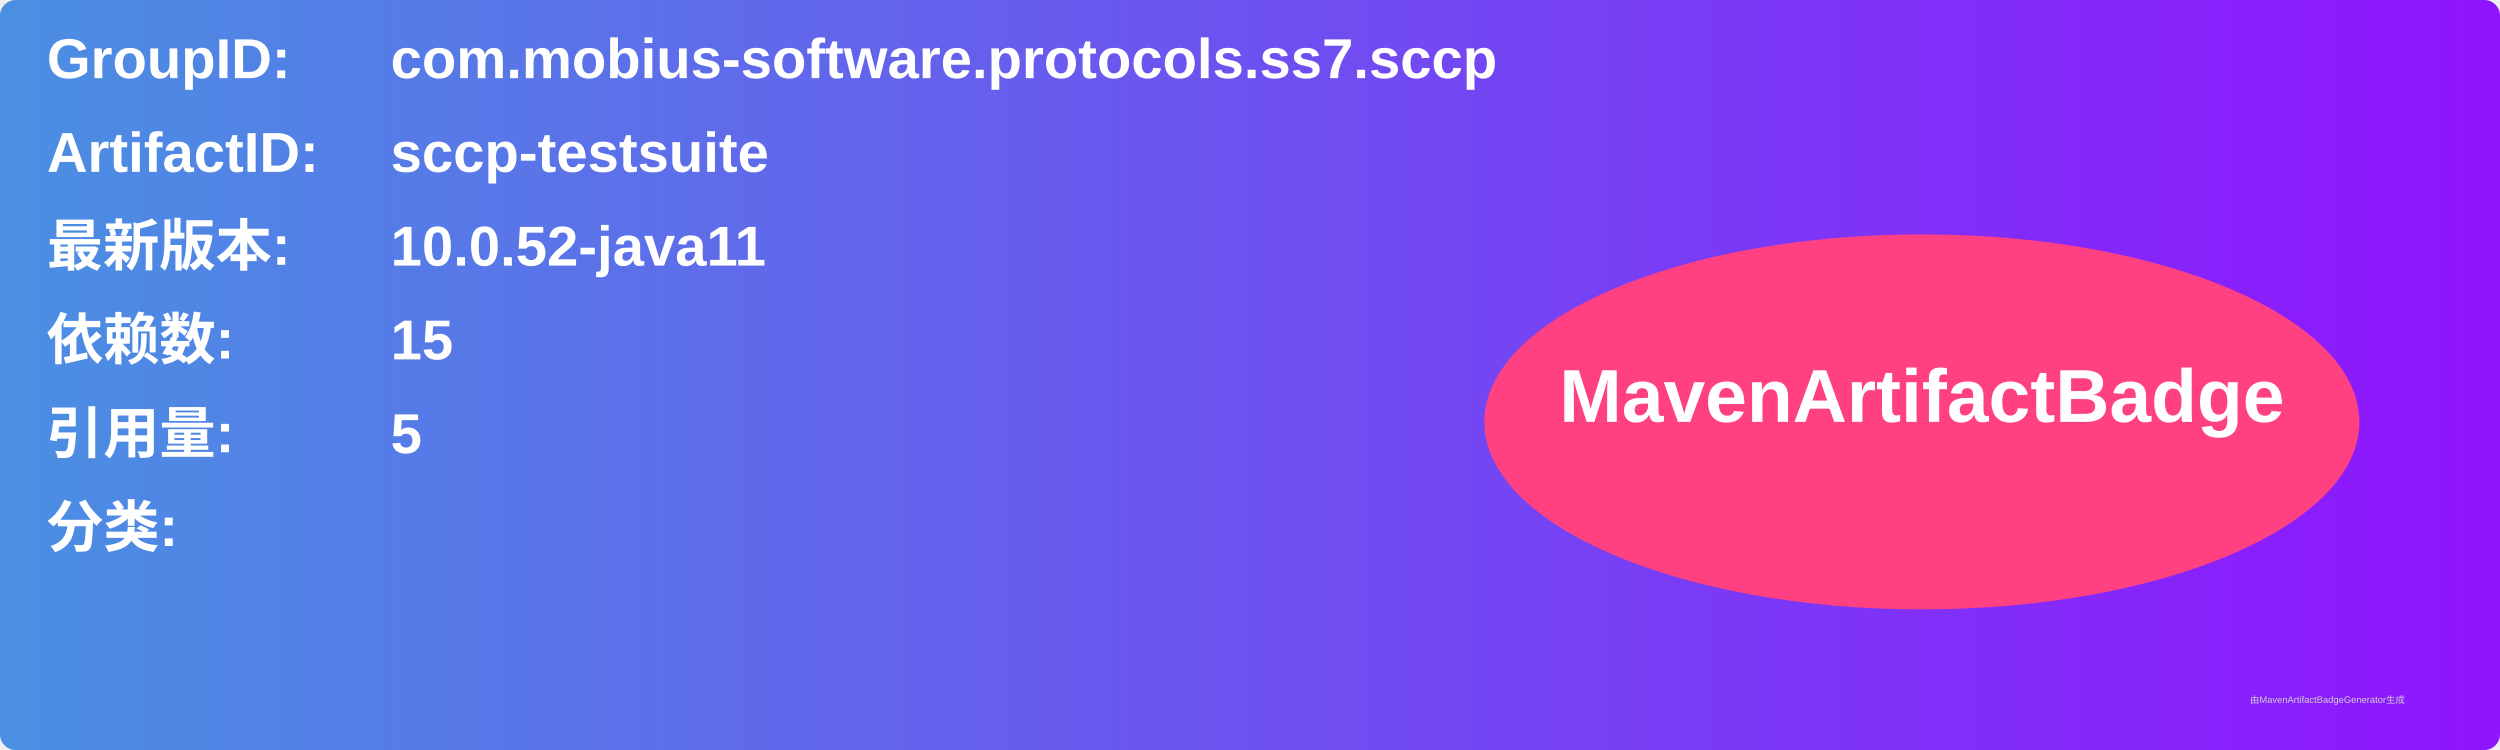
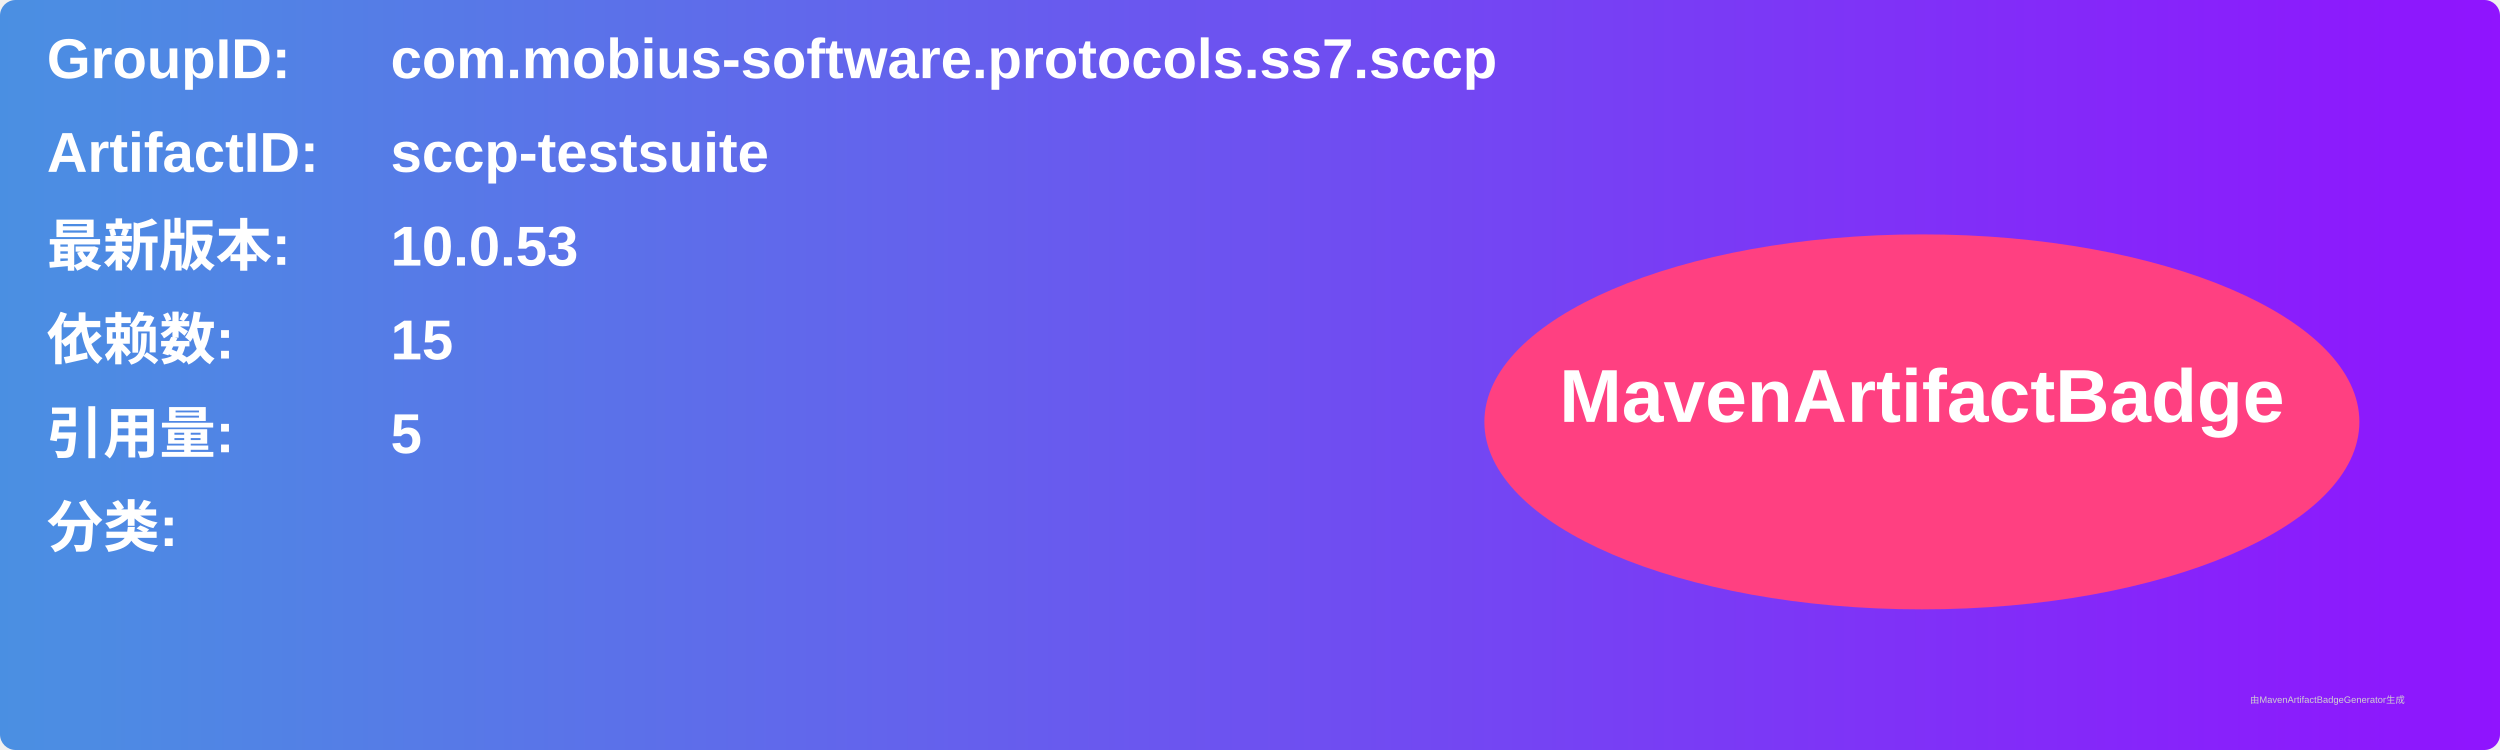
<svg xmlns="http://www.w3.org/2000/svg" width="800" height="240" viewBox="0 0 800 240">
  <linearGradient id="grad" x1="0%" y1="0%" x2="100%" y2="0%">
    <stop offset="0%" stop-color="#4a90e2" />
    <stop offset="100%" stop-color="#9013fe" />
  </linearGradient>
  <rect width="100%" height="100%" rx="5" ry="5" fill="url(#grad)" />
  <g transform="translate(15, 15)">
    <text x="0" y="10" font-family="Arial" font-size="18" fill="white" font-weight="bold" width="260">GroupID:</text>
    <text x="110" y="10" font-family="Arial" font-size="18" fill="white" font-weight="bold" width="460">com.mobius-software.protocols.ss7.sccp</text>
    <text x="0" y="40" font-family="Arial" font-size="18" fill="white" font-weight="bold" width="260">ArtifactID:</text>
    <text x="110" y="40" font-family="Arial" font-size="18" fill="white" font-weight="bold" width="460">sccp-testsuite</text>
    <text x="0" y="70" font-family="Arial" font-size="18" fill="white" font-weight="bold">最新版本:</text>
    <text x="110" y="70" font-family="Arial" font-size="18" fill="white" font-weight="bold">
-       <tspan font-weight="bold">10.0.52-java11</tspan>
+       <tspan font-weight="bold">10.0.53</tspan>
    </text>
    <text x="0" y="100" font-family="Arial" font-size="18" fill="white" font-weight="bold">依赖数: </text>
    <text x="110" y="100" font-family="Arial" font-size="18" fill="white">
      <tspan font-weight="bold">15</tspan>
    </text>
    <text x="0" y="130" font-family="Arial" font-size="18" fill="white" font-weight="bold">引用量: </text>
    <text x="110" y="130" font-family="Arial" font-size="18" fill="white">
      <tspan font-weight="bold">5</tspan>
    </text>
    <text x="0" y="160" font-family="Arial" font-size="18" fill="white" font-weight="bold">分类:</text>
    <text x="10" y="190" font-family="Arial" font-size="10" fill="white">
      <tspan font-weight="bold" />
    </text>
    <ellipse cx="600" cy="120" rx="140" ry="60" fill="#ff4081" />
    <text x="600" y="120" text-anchor="middle" font-family="Arial" font-size="24" fill="white" font-weight="bold">MavenArtifactBadge</text>
  </g>
  <text x="720" y="225" font-family="Arial" font-size="3" fill="#d0d0d0">由MavenArtifactBadgeGenerator生成</text>
</svg>
